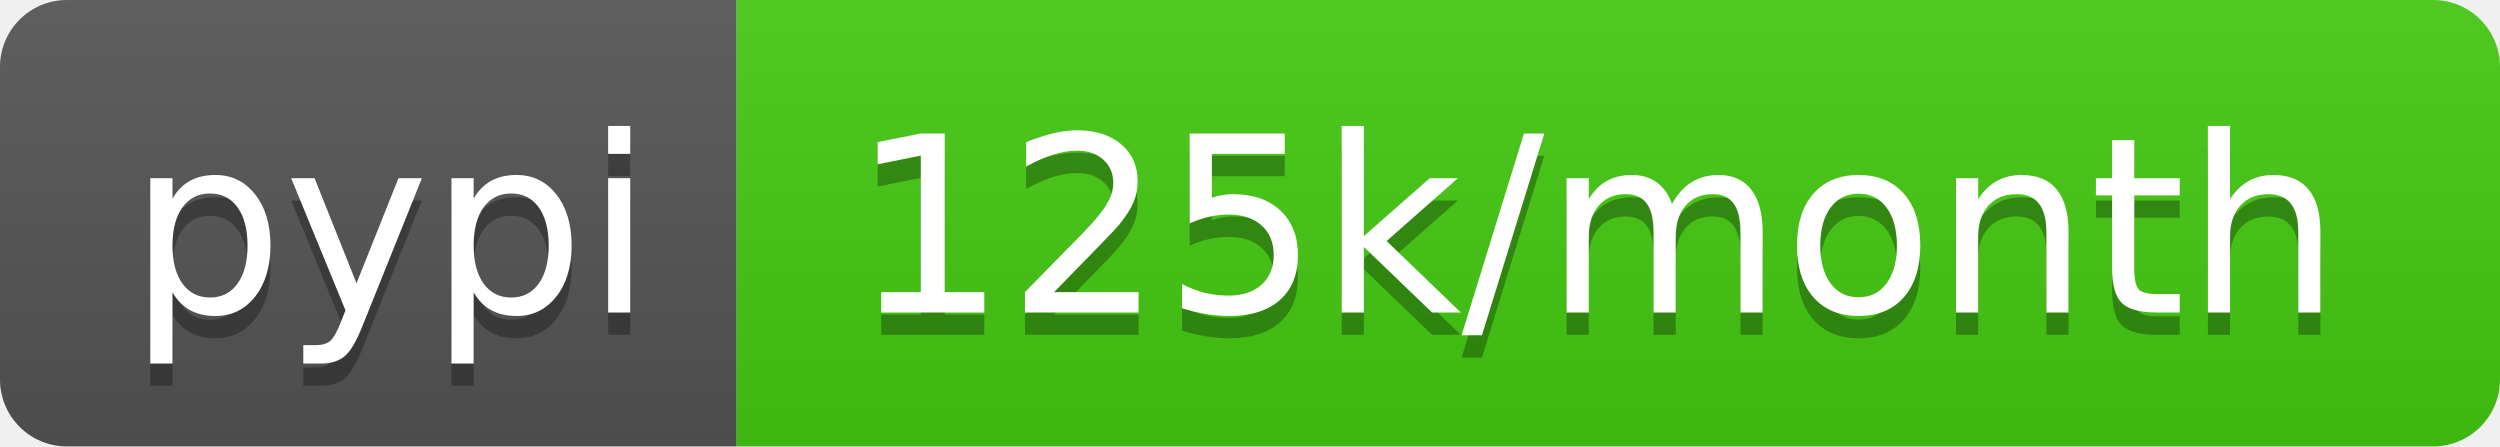
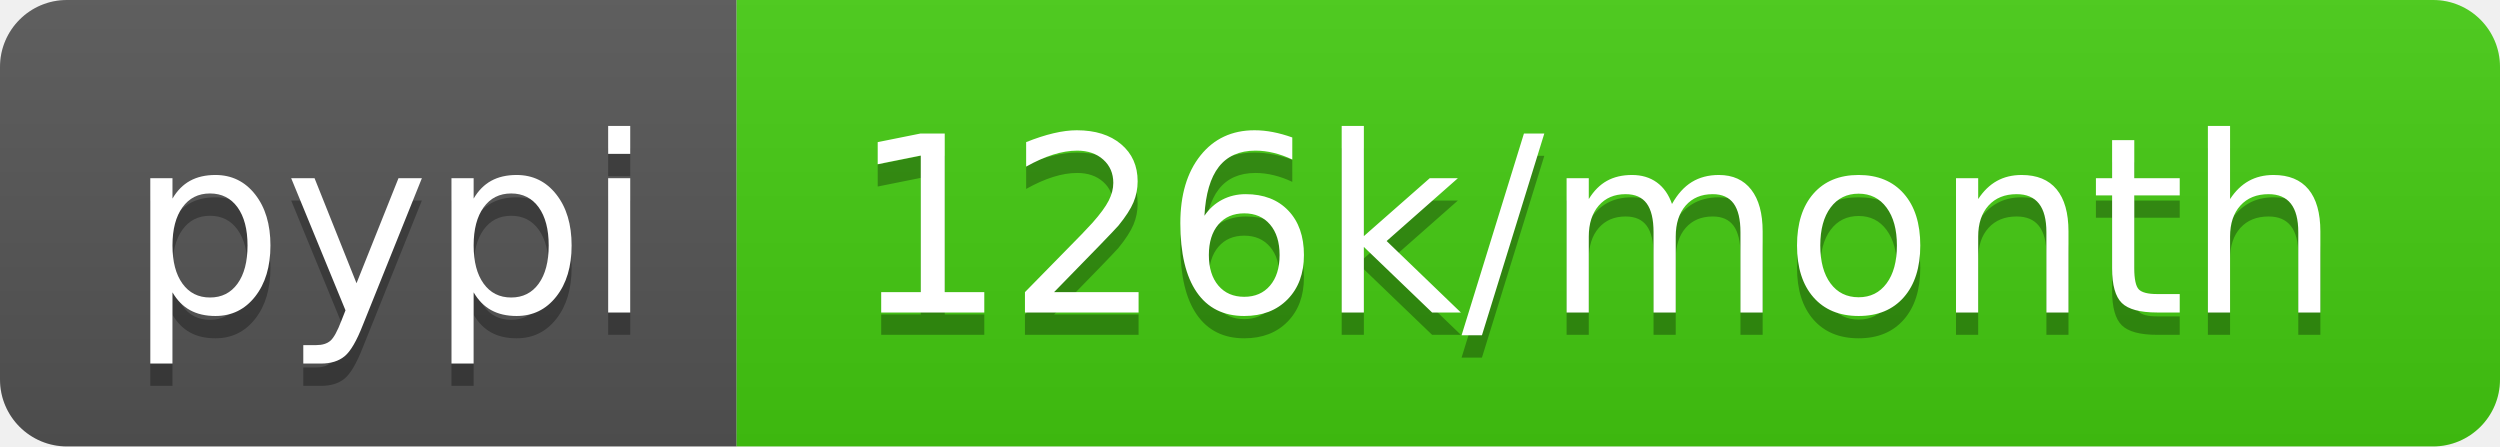
<svg xmlns="http://www.w3.org/2000/svg" width="112" height="20">
  <linearGradient id="s" x2="0" y2="100%">
    <stop offset="0" stop-color="#bbb" stop-opacity=".1" />
    <stop offset="1" stop-opacity=".1" />
  </linearGradient>
  <clipPath id="r">
    <rect width="112" height="20" rx="3" fill="#fff" />
  </clipPath>
  <g clip-path="url(#r)">
    <rect width="33" height="20" fill="#555" />
    <rect x="33" width="79" height="20" fill="#4c1" />
    <rect width="112" height="20" fill="url(#s)" />
  </g>
  <g fill="#fff" text-anchor="middle" font-family="Verdana,Geneva,DejaVu Sans,sans-serif" text-rendering="geometricPrecision" font-size="110">
    <text x="175" y="150" fill="#010101" fill-opacity=".3" transform="scale(.1)" textLength="230">pypi</text>
    <text x="175" y="140" transform="scale(.1)" textLength="230">pypi</text>
-     <text x="715" y="150" fill="#010101" fill-opacity=".3" transform="scale(.1)" textLength="690">125k/month</text>
-     <text x="715" y="140" transform="scale(.1)" textLength="690">125k/month</text>
+     <text x="715" y="150" fill="#010101" fill-opacity=".3" transform="scale(.1)" textLength="690">126k/month</text>
+     <text x="715" y="140" transform="scale(.1)" textLength="690">126k/month</text>
  </g>
</svg>
